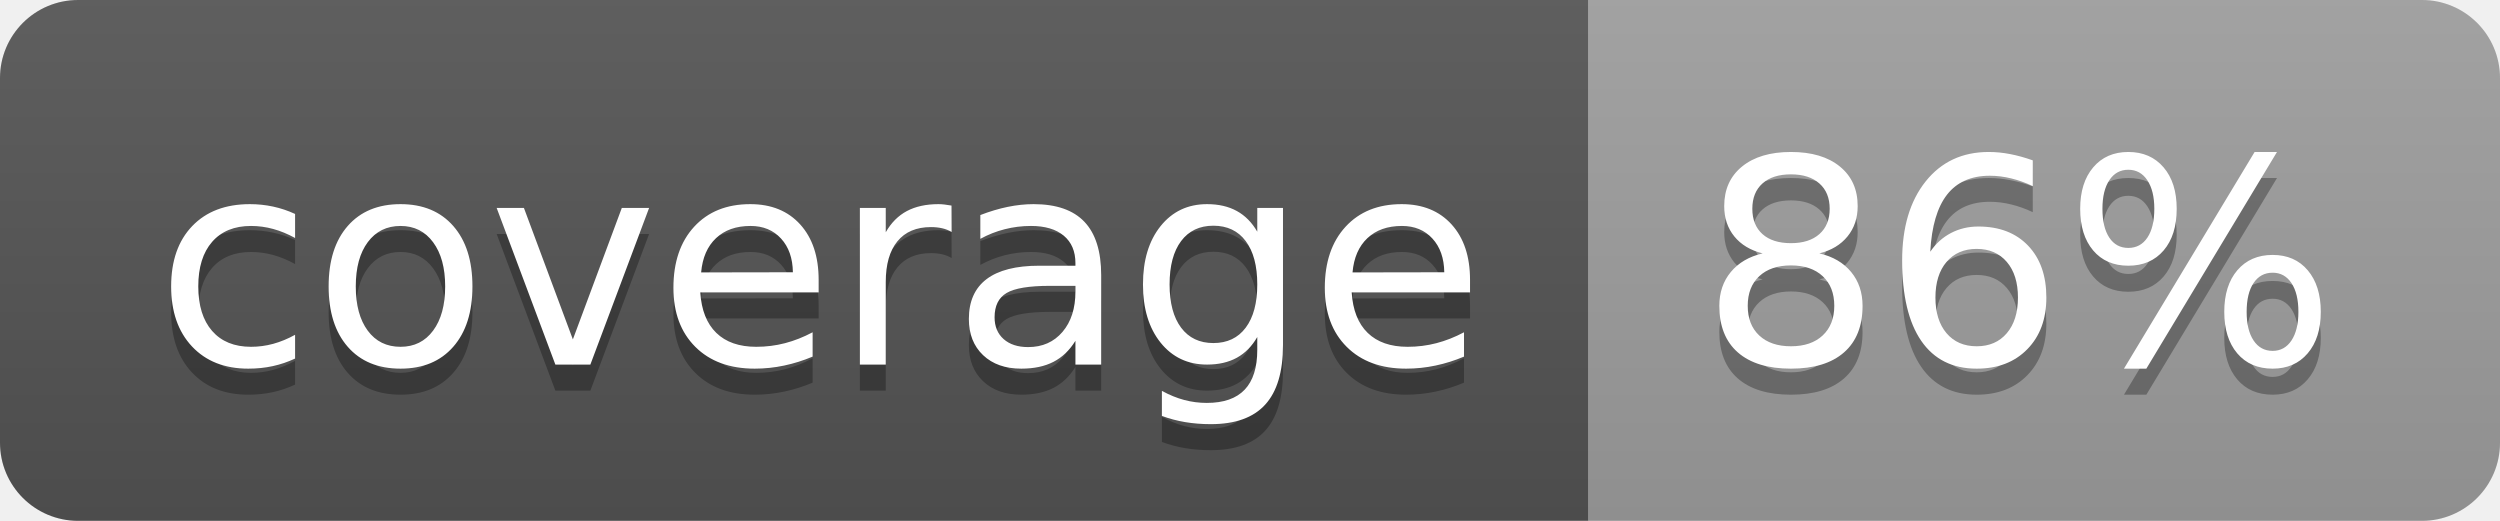
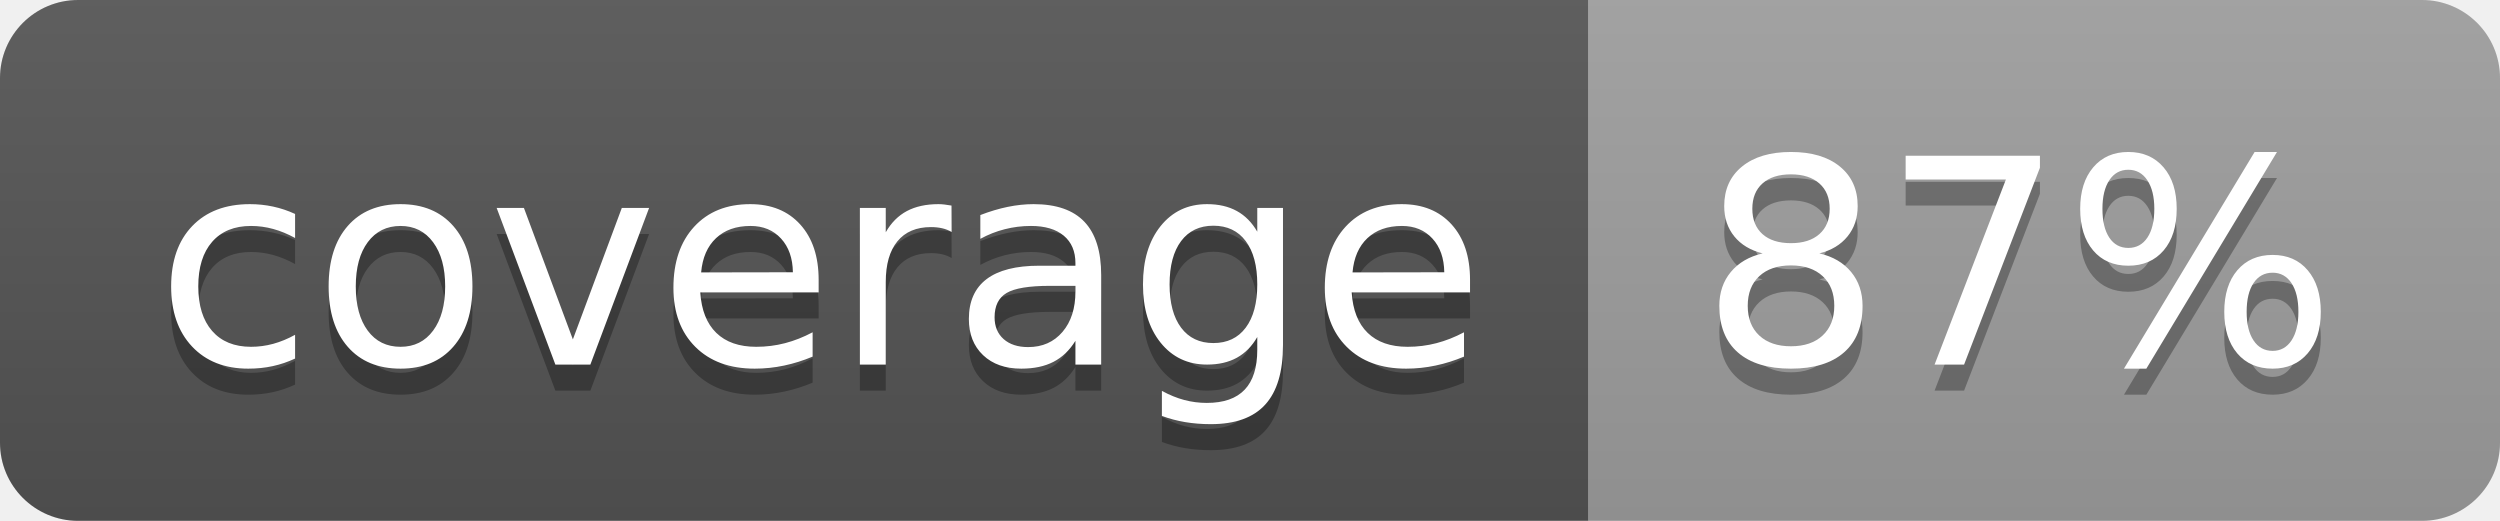
<svg xmlns="http://www.w3.org/2000/svg" width="96" height="20">
  <linearGradient id="b" x2="0" y2="100%">
    <stop offset="0" stop-color="#bbb" stop-opacity=".1" />
    <stop offset="1" stop-opacity=".1" />
  </linearGradient>
  <clipPath id="a">
    <rect width="96" height="20" rx="3" fill="#fff" />
  </clipPath>
  <g clip-path="url(#a)">
    <path fill="#555" d="M0 0h61v20H0z" />
    <path fill="#9F9F9F" d="M61 0h35v20H61z" />
    <path fill="url(#b)" d="M0 0h96v20H0z" />
  </g>
  <g fill="#fff" text-anchor="middle" font-family="DejaVu Sans,Verdana,Geneva,sans-serif" font-size="110">
    <text x="315" y="150" fill="#010101" fill-opacity=".3" transform="scale(.1)" textLength="510">coverage</text>
    <text x="315" y="140" transform="scale(.1)" textLength="510">coverage</text>
-     <text x="775" y="150" fill="#010101" fill-opacity=".3" transform="scale(.1)" textLength="250">86%</text>
-     <text x="775" y="140" transform="scale(.1)" textLength="250">86%</text>
+     <text x="775" y="150" fill="#010101" fill-opacity=".3" transform="scale(.1)" textLength="250">87%</text>
+     <text x="775" y="140" transform="scale(.1)" textLength="250">87%</text>
  </g>
</svg>
